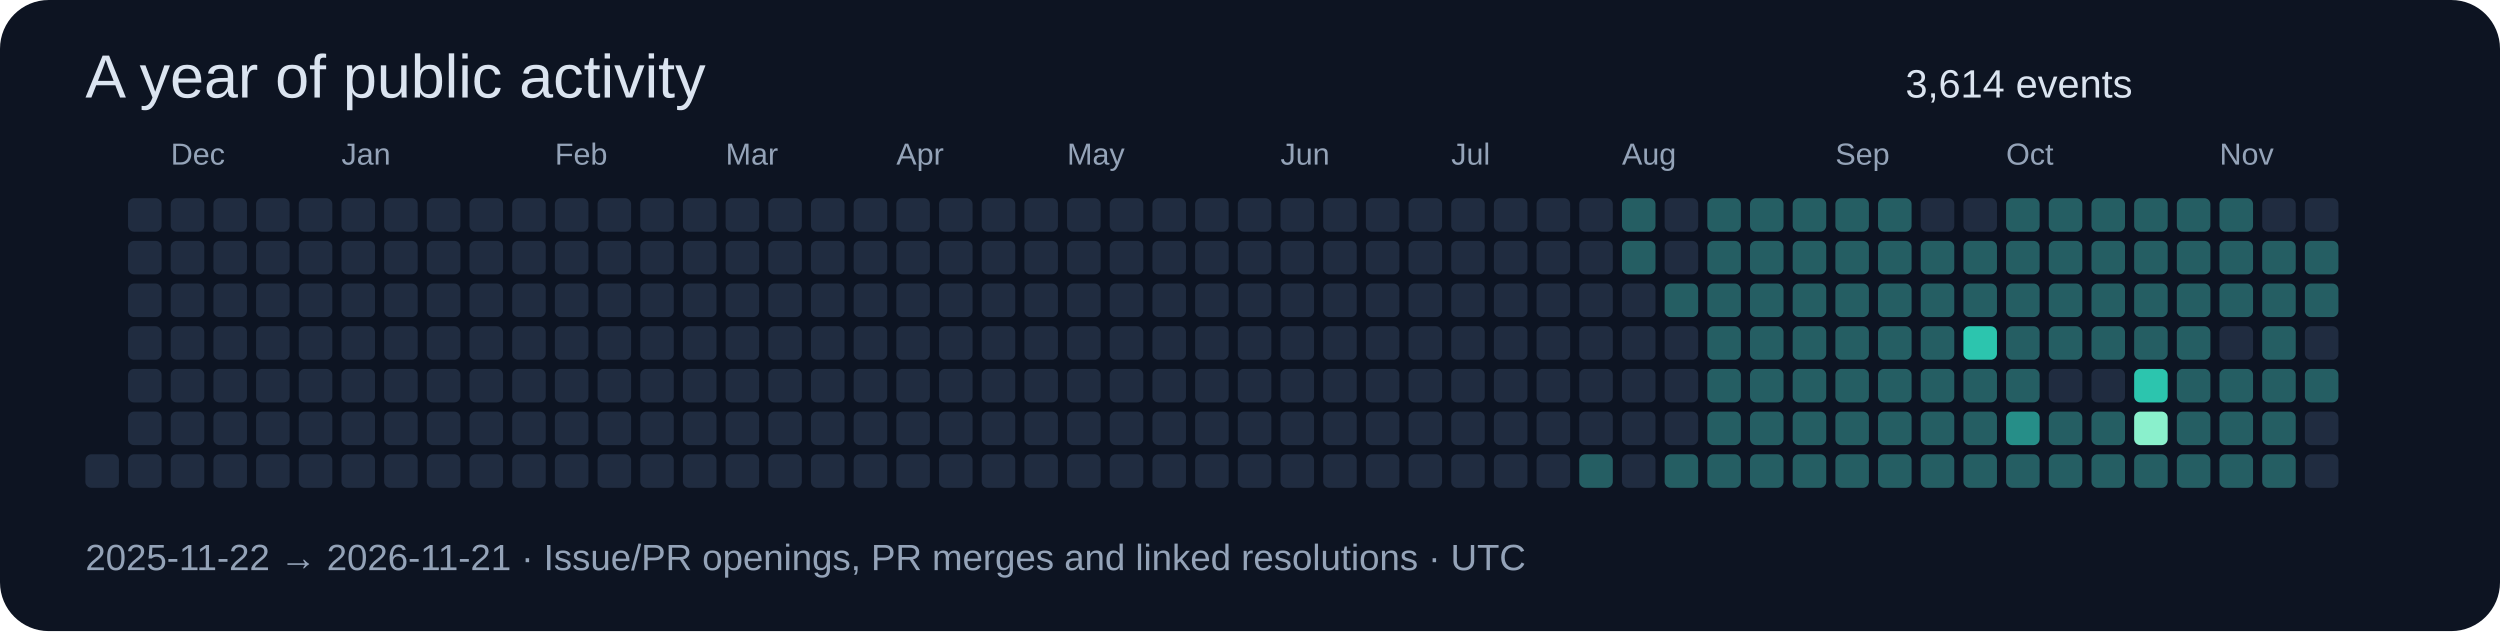
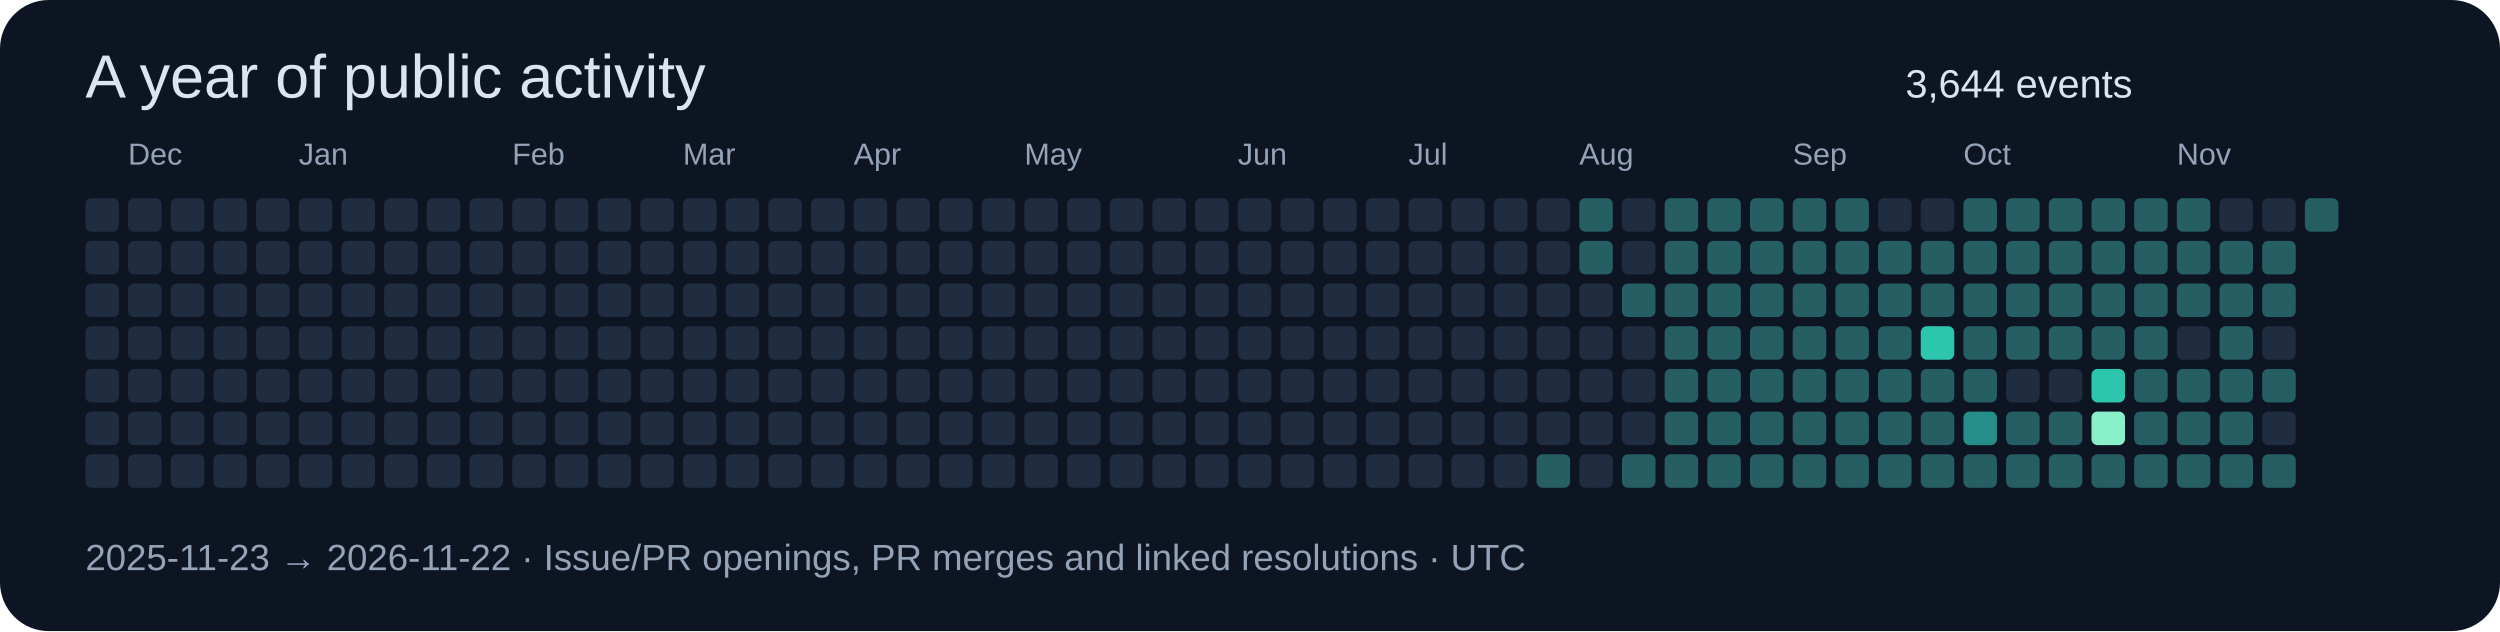
<svg xmlns="http://www.w3.org/2000/svg" width="820" height="207" viewBox="0 0 820 207" role="img">
  <rect width="820" height="207" rx="16" fill="#0d1422" />
  <g font-family="Segoe UI,Arial,sans-serif">
    <text x="28" y="32" font-size="20" fill="#dbe4f0">A year of public activity</text>
-     <text x="625" y="32" font-size="13" fill="#dbe4f0">3,614 events</text>
+     <text x="625" y="32" font-size="13" fill="#dbe4f0">3,644 events</text>
+     <rect x="28" y="65" width="11" height="11" rx="2" fill="#202c40" />
+     <rect x="28" y="79" width="11" height="11" rx="2" fill="#202c40" />
+     <rect x="28" y="93" width="11" height="11" rx="2" fill="#202c40" />
+     <rect x="28" y="107" width="11" height="11" rx="2" fill="#202c40" />
+     <rect x="28" y="121" width="11" height="11" rx="2" fill="#202c40" />
+     <rect x="28" y="135" width="11" height="11" rx="2" fill="#202c40" />
    <rect x="28" y="149" width="11" height="11" rx="2" fill="#202c40" />
    <rect x="42" y="65" width="11" height="11" rx="2" fill="#202c40" />
+     <text x="42" y="54" font-size="10" fill="#94a3b8">Dec</text>
    <rect x="42" y="79" width="11" height="11" rx="2" fill="#202c40" />
    <rect x="42" y="93" width="11" height="11" rx="2" fill="#202c40" />
    <rect x="42" y="107" width="11" height="11" rx="2" fill="#202c40" />
    <rect x="42" y="121" width="11" height="11" rx="2" fill="#202c40" />
    <rect x="42" y="135" width="11" height="11" rx="2" fill="#202c40" />
    <rect x="42" y="149" width="11" height="11" rx="2" fill="#202c40" />
    <rect x="56" y="65" width="11" height="11" rx="2" fill="#202c40" />
-     <text x="56" y="54" font-size="10" fill="#94a3b8">Dec</text>
    <rect x="56" y="79" width="11" height="11" rx="2" fill="#202c40" />
    <rect x="56" y="93" width="11" height="11" rx="2" fill="#202c40" />
    <rect x="56" y="107" width="11" height="11" rx="2" fill="#202c40" />
    <rect x="56" y="121" width="11" height="11" rx="2" fill="#202c40" />
    <rect x="56" y="135" width="11" height="11" rx="2" fill="#202c40" />
    <rect x="56" y="149" width="11" height="11" rx="2" fill="#202c40" />
    <rect x="70" y="65" width="11" height="11" rx="2" fill="#202c40" />
    <rect x="70" y="79" width="11" height="11" rx="2" fill="#202c40" />
    <rect x="70" y="93" width="11" height="11" rx="2" fill="#202c40" />
    <rect x="70" y="107" width="11" height="11" rx="2" fill="#202c40" />
    <rect x="70" y="121" width="11" height="11" rx="2" fill="#202c40" />
    <rect x="70" y="135" width="11" height="11" rx="2" fill="#202c40" />
    <rect x="70" y="149" width="11" height="11" rx="2" fill="#202c40" />
    <rect x="84" y="65" width="11" height="11" rx="2" fill="#202c40" />
    <rect x="84" y="79" width="11" height="11" rx="2" fill="#202c40" />
    <rect x="84" y="93" width="11" height="11" rx="2" fill="#202c40" />
    <rect x="84" y="107" width="11" height="11" rx="2" fill="#202c40" />
    <rect x="84" y="121" width="11" height="11" rx="2" fill="#202c40" />
    <rect x="84" y="135" width="11" height="11" rx="2" fill="#202c40" />
    <rect x="84" y="149" width="11" height="11" rx="2" fill="#202c40" />
    <rect x="98" y="65" width="11" height="11" rx="2" fill="#202c40" />
    <rect x="98" y="79" width="11" height="11" rx="2" fill="#202c40" />
    <rect x="98" y="93" width="11" height="11" rx="2" fill="#202c40" />
    <rect x="98" y="107" width="11" height="11" rx="2" fill="#202c40" />
+     <text x="98" y="54" font-size="10" fill="#94a3b8">Jan</text>
    <rect x="98" y="121" width="11" height="11" rx="2" fill="#202c40" />
    <rect x="98" y="135" width="11" height="11" rx="2" fill="#202c40" />
    <rect x="98" y="149" width="11" height="11" rx="2" fill="#202c40" />
    <rect x="112" y="65" width="11" height="11" rx="2" fill="#202c40" />
    <rect x="112" y="79" width="11" height="11" rx="2" fill="#202c40" />
    <rect x="112" y="93" width="11" height="11" rx="2" fill="#202c40" />
    <rect x="112" y="107" width="11" height="11" rx="2" fill="#202c40" />
-     <text x="112" y="54" font-size="10" fill="#94a3b8">Jan</text>
    <rect x="112" y="121" width="11" height="11" rx="2" fill="#202c40" />
    <rect x="112" y="135" width="11" height="11" rx="2" fill="#202c40" />
    <rect x="112" y="149" width="11" height="11" rx="2" fill="#202c40" />
    <rect x="126" y="65" width="11" height="11" rx="2" fill="#202c40" />
    <rect x="126" y="79" width="11" height="11" rx="2" fill="#202c40" />
    <rect x="126" y="93" width="11" height="11" rx="2" fill="#202c40" />
    <rect x="126" y="107" width="11" height="11" rx="2" fill="#202c40" />
    <rect x="126" y="121" width="11" height="11" rx="2" fill="#202c40" />
    <rect x="126" y="135" width="11" height="11" rx="2" fill="#202c40" />
    <rect x="126" y="149" width="11" height="11" rx="2" fill="#202c40" />
    <rect x="140" y="65" width="11" height="11" rx="2" fill="#202c40" />
    <rect x="140" y="79" width="11" height="11" rx="2" fill="#202c40" />
    <rect x="140" y="93" width="11" height="11" rx="2" fill="#202c40" />
    <rect x="140" y="107" width="11" height="11" rx="2" fill="#202c40" />
    <rect x="140" y="121" width="11" height="11" rx="2" fill="#202c40" />
    <rect x="140" y="135" width="11" height="11" rx="2" fill="#202c40" />
    <rect x="140" y="149" width="11" height="11" rx="2" fill="#202c40" />
    <rect x="154" y="65" width="11" height="11" rx="2" fill="#202c40" />
    <rect x="154" y="79" width="11" height="11" rx="2" fill="#202c40" />
    <rect x="154" y="93" width="11" height="11" rx="2" fill="#202c40" />
    <rect x="154" y="107" width="11" height="11" rx="2" fill="#202c40" />
    <rect x="154" y="121" width="11" height="11" rx="2" fill="#202c40" />
    <rect x="154" y="135" width="11" height="11" rx="2" fill="#202c40" />
    <rect x="154" y="149" width="11" height="11" rx="2" fill="#202c40" />
+     <text x="168" y="54" font-size="10" fill="#94a3b8">Feb</text>
    <rect x="168" y="65" width="11" height="11" rx="2" fill="#202c40" />
    <rect x="168" y="79" width="11" height="11" rx="2" fill="#202c40" />
    <rect x="168" y="93" width="11" height="11" rx="2" fill="#202c40" />
    <rect x="168" y="107" width="11" height="11" rx="2" fill="#202c40" />
    <rect x="168" y="121" width="11" height="11" rx="2" fill="#202c40" />
    <rect x="168" y="135" width="11" height="11" rx="2" fill="#202c40" />
    <rect x="168" y="149" width="11" height="11" rx="2" fill="#202c40" />
-     <text x="182" y="54" font-size="10" fill="#94a3b8">Feb</text>
    <rect x="182" y="65" width="11" height="11" rx="2" fill="#202c40" />
    <rect x="182" y="79" width="11" height="11" rx="2" fill="#202c40" />
    <rect x="182" y="93" width="11" height="11" rx="2" fill="#202c40" />
    <rect x="182" y="107" width="11" height="11" rx="2" fill="#202c40" />
    <rect x="182" y="121" width="11" height="11" rx="2" fill="#202c40" />
    <rect x="182" y="135" width="11" height="11" rx="2" fill="#202c40" />
    <rect x="182" y="149" width="11" height="11" rx="2" fill="#202c40" />
    <rect x="196" y="65" width="11" height="11" rx="2" fill="#202c40" />
    <rect x="196" y="79" width="11" height="11" rx="2" fill="#202c40" />
    <rect x="196" y="93" width="11" height="11" rx="2" fill="#202c40" />
    <rect x="196" y="107" width="11" height="11" rx="2" fill="#202c40" />
    <rect x="196" y="121" width="11" height="11" rx="2" fill="#202c40" />
    <rect x="196" y="135" width="11" height="11" rx="2" fill="#202c40" />
    <rect x="196" y="149" width="11" height="11" rx="2" fill="#202c40" />
    <rect x="210" y="65" width="11" height="11" rx="2" fill="#202c40" />
    <rect x="210" y="79" width="11" height="11" rx="2" fill="#202c40" />
    <rect x="210" y="93" width="11" height="11" rx="2" fill="#202c40" />
    <rect x="210" y="107" width="11" height="11" rx="2" fill="#202c40" />
    <rect x="210" y="121" width="11" height="11" rx="2" fill="#202c40" />
    <rect x="210" y="135" width="11" height="11" rx="2" fill="#202c40" />
    <rect x="210" y="149" width="11" height="11" rx="2" fill="#202c40" />
+     <text x="224" y="54" font-size="10" fill="#94a3b8">Mar</text>
    <rect x="224" y="65" width="11" height="11" rx="2" fill="#202c40" />
    <rect x="224" y="79" width="11" height="11" rx="2" fill="#202c40" />
    <rect x="224" y="93" width="11" height="11" rx="2" fill="#202c40" />
    <rect x="224" y="107" width="11" height="11" rx="2" fill="#202c40" />
    <rect x="224" y="121" width="11" height="11" rx="2" fill="#202c40" />
    <rect x="224" y="135" width="11" height="11" rx="2" fill="#202c40" />
    <rect x="224" y="149" width="11" height="11" rx="2" fill="#202c40" />
-     <text x="238" y="54" font-size="10" fill="#94a3b8">Mar</text>
    <rect x="238" y="65" width="11" height="11" rx="2" fill="#202c40" />
    <rect x="238" y="79" width="11" height="11" rx="2" fill="#202c40" />
    <rect x="238" y="93" width="11" height="11" rx="2" fill="#202c40" />
    <rect x="238" y="107" width="11" height="11" rx="2" fill="#202c40" />
    <rect x="238" y="121" width="11" height="11" rx="2" fill="#202c40" />
    <rect x="238" y="135" width="11" height="11" rx="2" fill="#202c40" />
    <rect x="238" y="149" width="11" height="11" rx="2" fill="#202c40" />
    <rect x="252" y="65" width="11" height="11" rx="2" fill="#202c40" />
    <rect x="252" y="79" width="11" height="11" rx="2" fill="#202c40" />
    <rect x="252" y="93" width="11" height="11" rx="2" fill="#202c40" />
    <rect x="252" y="107" width="11" height="11" rx="2" fill="#202c40" />
    <rect x="252" y="121" width="11" height="11" rx="2" fill="#202c40" />
    <rect x="252" y="135" width="11" height="11" rx="2" fill="#202c40" />
    <rect x="252" y="149" width="11" height="11" rx="2" fill="#202c40" />
    <rect x="266" y="65" width="11" height="11" rx="2" fill="#202c40" />
    <rect x="266" y="79" width="11" height="11" rx="2" fill="#202c40" />
    <rect x="266" y="93" width="11" height="11" rx="2" fill="#202c40" />
    <rect x="266" y="107" width="11" height="11" rx="2" fill="#202c40" />
    <rect x="266" y="121" width="11" height="11" rx="2" fill="#202c40" />
    <rect x="266" y="135" width="11" height="11" rx="2" fill="#202c40" />
    <rect x="266" y="149" width="11" height="11" rx="2" fill="#202c40" />
    <rect x="280" y="65" width="11" height="11" rx="2" fill="#202c40" />
    <rect x="280" y="79" width="11" height="11" rx="2" fill="#202c40" />
    <rect x="280" y="93" width="11" height="11" rx="2" fill="#202c40" />
+     <text x="280" y="54" font-size="10" fill="#94a3b8">Apr</text>
    <rect x="280" y="107" width="11" height="11" rx="2" fill="#202c40" />
    <rect x="280" y="121" width="11" height="11" rx="2" fill="#202c40" />
    <rect x="280" y="135" width="11" height="11" rx="2" fill="#202c40" />
    <rect x="280" y="149" width="11" height="11" rx="2" fill="#202c40" />
    <rect x="294" y="65" width="11" height="11" rx="2" fill="#202c40" />
    <rect x="294" y="79" width="11" height="11" rx="2" fill="#202c40" />
    <rect x="294" y="93" width="11" height="11" rx="2" fill="#202c40" />
-     <text x="294" y="54" font-size="10" fill="#94a3b8">Apr</text>
    <rect x="294" y="107" width="11" height="11" rx="2" fill="#202c40" />
    <rect x="294" y="121" width="11" height="11" rx="2" fill="#202c40" />
    <rect x="294" y="135" width="11" height="11" rx="2" fill="#202c40" />
    <rect x="294" y="149" width="11" height="11" rx="2" fill="#202c40" />
    <rect x="308" y="65" width="11" height="11" rx="2" fill="#202c40" />
    <rect x="308" y="79" width="11" height="11" rx="2" fill="#202c40" />
    <rect x="308" y="93" width="11" height="11" rx="2" fill="#202c40" />
    <rect x="308" y="107" width="11" height="11" rx="2" fill="#202c40" />
    <rect x="308" y="121" width="11" height="11" rx="2" fill="#202c40" />
    <rect x="308" y="135" width="11" height="11" rx="2" fill="#202c40" />
    <rect x="308" y="149" width="11" height="11" rx="2" fill="#202c40" />
    <rect x="322" y="65" width="11" height="11" rx="2" fill="#202c40" />
    <rect x="322" y="79" width="11" height="11" rx="2" fill="#202c40" />
    <rect x="322" y="93" width="11" height="11" rx="2" fill="#202c40" />
    <rect x="322" y="107" width="11" height="11" rx="2" fill="#202c40" />
    <rect x="322" y="121" width="11" height="11" rx="2" fill="#202c40" />
    <rect x="322" y="135" width="11" height="11" rx="2" fill="#202c40" />
    <rect x="322" y="149" width="11" height="11" rx="2" fill="#202c40" />
    <rect x="336" y="65" width="11" height="11" rx="2" fill="#202c40" />
    <rect x="336" y="79" width="11" height="11" rx="2" fill="#202c40" />
    <rect x="336" y="93" width="11" height="11" rx="2" fill="#202c40" />
    <rect x="336" y="107" width="11" height="11" rx="2" fill="#202c40" />
    <rect x="336" y="121" width="11" height="11" rx="2" fill="#202c40" />
+     <text x="336" y="54" font-size="10" fill="#94a3b8">May</text>
    <rect x="336" y="135" width="11" height="11" rx="2" fill="#202c40" />
    <rect x="336" y="149" width="11" height="11" rx="2" fill="#202c40" />
    <rect x="350" y="65" width="11" height="11" rx="2" fill="#202c40" />
    <rect x="350" y="79" width="11" height="11" rx="2" fill="#202c40" />
    <rect x="350" y="93" width="11" height="11" rx="2" fill="#202c40" />
    <rect x="350" y="107" width="11" height="11" rx="2" fill="#202c40" />
    <rect x="350" y="121" width="11" height="11" rx="2" fill="#202c40" />
-     <text x="350" y="54" font-size="10" fill="#94a3b8">May</text>
    <rect x="350" y="135" width="11" height="11" rx="2" fill="#202c40" />
    <rect x="350" y="149" width="11" height="11" rx="2" fill="#202c40" />
    <rect x="364" y="65" width="11" height="11" rx="2" fill="#202c40" />
    <rect x="364" y="79" width="11" height="11" rx="2" fill="#202c40" />
    <rect x="364" y="93" width="11" height="11" rx="2" fill="#202c40" />
    <rect x="364" y="107" width="11" height="11" rx="2" fill="#202c40" />
    <rect x="364" y="121" width="11" height="11" rx="2" fill="#202c40" />
    <rect x="364" y="135" width="11" height="11" rx="2" fill="#202c40" />
    <rect x="364" y="149" width="11" height="11" rx="2" fill="#202c40" />
    <rect x="378" y="65" width="11" height="11" rx="2" fill="#202c40" />
    <rect x="378" y="79" width="11" height="11" rx="2" fill="#202c40" />
    <rect x="378" y="93" width="11" height="11" rx="2" fill="#202c40" />
    <rect x="378" y="107" width="11" height="11" rx="2" fill="#202c40" />
    <rect x="378" y="121" width="11" height="11" rx="2" fill="#202c40" />
    <rect x="378" y="135" width="11" height="11" rx="2" fill="#202c40" />
    <rect x="378" y="149" width="11" height="11" rx="2" fill="#202c40" />
    <rect x="392" y="65" width="11" height="11" rx="2" fill="#202c40" />
    <rect x="392" y="79" width="11" height="11" rx="2" fill="#202c40" />
    <rect x="392" y="93" width="11" height="11" rx="2" fill="#202c40" />
    <rect x="392" y="107" width="11" height="11" rx="2" fill="#202c40" />
    <rect x="392" y="121" width="11" height="11" rx="2" fill="#202c40" />
    <rect x="392" y="135" width="11" height="11" rx="2" fill="#202c40" />
    <rect x="392" y="149" width="11" height="11" rx="2" fill="#202c40" />
    <rect x="406" y="65" width="11" height="11" rx="2" fill="#202c40" />
+     <text x="406" y="54" font-size="10" fill="#94a3b8">Jun</text>
    <rect x="406" y="79" width="11" height="11" rx="2" fill="#202c40" />
    <rect x="406" y="93" width="11" height="11" rx="2" fill="#202c40" />
    <rect x="406" y="107" width="11" height="11" rx="2" fill="#202c40" />
    <rect x="406" y="121" width="11" height="11" rx="2" fill="#202c40" />
    <rect x="406" y="135" width="11" height="11" rx="2" fill="#202c40" />
    <rect x="406" y="149" width="11" height="11" rx="2" fill="#202c40" />
    <rect x="420" y="65" width="11" height="11" rx="2" fill="#202c40" />
-     <text x="420" y="54" font-size="10" fill="#94a3b8">Jun</text>
    <rect x="420" y="79" width="11" height="11" rx="2" fill="#202c40" />
    <rect x="420" y="93" width="11" height="11" rx="2" fill="#202c40" />
    <rect x="420" y="107" width="11" height="11" rx="2" fill="#202c40" />
    <rect x="420" y="121" width="11" height="11" rx="2" fill="#202c40" />
    <rect x="420" y="135" width="11" height="11" rx="2" fill="#202c40" />
    <rect x="420" y="149" width="11" height="11" rx="2" fill="#202c40" />
    <rect x="434" y="65" width="11" height="11" rx="2" fill="#202c40" />
    <rect x="434" y="79" width="11" height="11" rx="2" fill="#202c40" />
    <rect x="434" y="93" width="11" height="11" rx="2" fill="#202c40" />
    <rect x="434" y="107" width="11" height="11" rx="2" fill="#202c40" />
    <rect x="434" y="121" width="11" height="11" rx="2" fill="#202c40" />
    <rect x="434" y="135" width="11" height="11" rx="2" fill="#202c40" />
    <rect x="434" y="149" width="11" height="11" rx="2" fill="#202c40" />
    <rect x="448" y="65" width="11" height="11" rx="2" fill="#202c40" />
    <rect x="448" y="79" width="11" height="11" rx="2" fill="#202c40" />
    <rect x="448" y="93" width="11" height="11" rx="2" fill="#202c40" />
    <rect x="448" y="107" width="11" height="11" rx="2" fill="#202c40" />
    <rect x="448" y="121" width="11" height="11" rx="2" fill="#202c40" />
    <rect x="448" y="135" width="11" height="11" rx="2" fill="#202c40" />
    <rect x="448" y="149" width="11" height="11" rx="2" fill="#202c40" />
    <rect x="462" y="65" width="11" height="11" rx="2" fill="#202c40" />
    <rect x="462" y="79" width="11" height="11" rx="2" fill="#202c40" />
    <rect x="462" y="93" width="11" height="11" rx="2" fill="#202c40" />
+     <text x="462" y="54" font-size="10" fill="#94a3b8">Jul</text>
    <rect x="462" y="107" width="11" height="11" rx="2" fill="#202c40" />
    <rect x="462" y="121" width="11" height="11" rx="2" fill="#202c40" />
    <rect x="462" y="135" width="11" height="11" rx="2" fill="#202c40" />
    <rect x="462" y="149" width="11" height="11" rx="2" fill="#202c40" />
    <rect x="476" y="65" width="11" height="11" rx="2" fill="#202c40" />
    <rect x="476" y="79" width="11" height="11" rx="2" fill="#202c40" />
    <rect x="476" y="93" width="11" height="11" rx="2" fill="#202c40" />
-     <text x="476" y="54" font-size="10" fill="#94a3b8">Jul</text>
    <rect x="476" y="107" width="11" height="11" rx="2" fill="#202c40" />
    <rect x="476" y="121" width="11" height="11" rx="2" fill="#202c40" />
    <rect x="476" y="135" width="11" height="11" rx="2" fill="#202c40" />
    <rect x="476" y="149" width="11" height="11" rx="2" fill="#202c40" />
    <rect x="490" y="65" width="11" height="11" rx="2" fill="#202c40" />
    <rect x="490" y="79" width="11" height="11" rx="2" fill="#202c40" />
    <rect x="490" y="93" width="11" height="11" rx="2" fill="#202c40" />
    <rect x="490" y="107" width="11" height="11" rx="2" fill="#202c40" />
    <rect x="490" y="121" width="11" height="11" rx="2" fill="#202c40" />
    <rect x="490" y="135" width="11" height="11" rx="2" fill="#202c40" />
    <rect x="490" y="149" width="11" height="11" rx="2" fill="#202c40" />
    <rect x="504" y="65" width="11" height="11" rx="2" fill="#202c40" />
    <rect x="504" y="79" width="11" height="11" rx="2" fill="#202c40" />
    <rect x="504" y="93" width="11" height="11" rx="2" fill="#202c40" />
    <rect x="504" y="107" width="11" height="11" rx="2" fill="#202c40" />
    <rect x="504" y="121" width="11" height="11" rx="2" fill="#202c40" />
    <rect x="504" y="135" width="11" height="11" rx="2" fill="#202c40" />
-     <rect x="504" y="149" width="11" height="11" rx="2" fill="#202c40" />
-     <rect x="518" y="65" width="11" height="11" rx="2" fill="#202c40" />
-     <rect x="518" y="79" width="11" height="11" rx="2" fill="#202c40" />
+     <rect x="504" y="149" width="11" height="11" rx="2" fill="#255e63" />
+     <rect x="518" y="65" width="11" height="11" rx="2" fill="#255e63" />
+     <rect x="518" y="79" width="11" height="11" rx="2" fill="#255e63" />
    <rect x="518" y="93" width="11" height="11" rx="2" fill="#202c40" />
    <rect x="518" y="107" width="11" height="11" rx="2" fill="#202c40" />
    <rect x="518" y="121" width="11" height="11" rx="2" fill="#202c40" />
    <rect x="518" y="135" width="11" height="11" rx="2" fill="#202c40" />
-     <rect x="518" y="149" width="11" height="11" rx="2" fill="#255e63" />
-     <rect x="532" y="65" width="11" height="11" rx="2" fill="#255e63" />
-     <rect x="532" y="79" width="11" height="11" rx="2" fill="#255e63" />
-     <rect x="532" y="93" width="11" height="11" rx="2" fill="#202c40" />
+     <text x="518" y="54" font-size="10" fill="#94a3b8">Aug</text>
+     <rect x="518" y="149" width="11" height="11" rx="2" fill="#202c40" />
+     <rect x="532" y="65" width="11" height="11" rx="2" fill="#202c40" />
+     <rect x="532" y="79" width="11" height="11" rx="2" fill="#202c40" />
+     <rect x="532" y="93" width="11" height="11" rx="2" fill="#255e63" />
    <rect x="532" y="107" width="11" height="11" rx="2" fill="#202c40" />
    <rect x="532" y="121" width="11" height="11" rx="2" fill="#202c40" />
    <rect x="532" y="135" width="11" height="11" rx="2" fill="#202c40" />
-     <text x="532" y="54" font-size="10" fill="#94a3b8">Aug</text>
-     <rect x="532" y="149" width="11" height="11" rx="2" fill="#202c40" />
-     <rect x="546" y="65" width="11" height="11" rx="2" fill="#202c40" />
-     <rect x="546" y="79" width="11" height="11" rx="2" fill="#202c40" />
+     <rect x="532" y="149" width="11" height="11" rx="2" fill="#255e63" />
+     <rect x="546" y="65" width="11" height="11" rx="2" fill="#255e63" />
+     <rect x="546" y="79" width="11" height="11" rx="2" fill="#255e63" />
    <rect x="546" y="93" width="11" height="11" rx="2" fill="#255e63" />
-     <rect x="546" y="107" width="11" height="11" rx="2" fill="#202c40" />
-     <rect x="546" y="121" width="11" height="11" rx="2" fill="#202c40" />
-     <rect x="546" y="135" width="11" height="11" rx="2" fill="#202c40" />
+     <rect x="546" y="107" width="11" height="11" rx="2" fill="#255e63" />
+     <rect x="546" y="121" width="11" height="11" rx="2" fill="#255e63" />
+     <rect x="546" y="135" width="11" height="11" rx="2" fill="#255e63" />
    <rect x="546" y="149" width="11" height="11" rx="2" fill="#255e63" />
    <rect x="560" y="65" width="11" height="11" rx="2" fill="#255e63" />
    <rect x="560" y="79" width="11" height="11" rx="2" fill="#255e63" />
    <rect x="560" y="93" width="11" height="11" rx="2" fill="#255e63" />
    <rect x="560" y="107" width="11" height="11" rx="2" fill="#255e63" />
    <rect x="560" y="121" width="11" height="11" rx="2" fill="#255e63" />
    <rect x="560" y="135" width="11" height="11" rx="2" fill="#255e63" />
    <rect x="560" y="149" width="11" height="11" rx="2" fill="#255e63" />
    <rect x="574" y="65" width="11" height="11" rx="2" fill="#255e63" />
    <rect x="574" y="79" width="11" height="11" rx="2" fill="#255e63" />
    <rect x="574" y="93" width="11" height="11" rx="2" fill="#255e63" />
    <rect x="574" y="107" width="11" height="11" rx="2" fill="#255e63" />
    <rect x="574" y="121" width="11" height="11" rx="2" fill="#255e63" />
    <rect x="574" y="135" width="11" height="11" rx="2" fill="#255e63" />
    <rect x="574" y="149" width="11" height="11" rx="2" fill="#255e63" />
    <rect x="588" y="65" width="11" height="11" rx="2" fill="#255e63" />
    <rect x="588" y="79" width="11" height="11" rx="2" fill="#255e63" />
+     <text x="588" y="54" font-size="10" fill="#94a3b8">Sep</text>
    <rect x="588" y="93" width="11" height="11" rx="2" fill="#255e63" />
    <rect x="588" y="107" width="11" height="11" rx="2" fill="#255e63" />
    <rect x="588" y="121" width="11" height="11" rx="2" fill="#255e63" />
    <rect x="588" y="135" width="11" height="11" rx="2" fill="#255e63" />
    <rect x="588" y="149" width="11" height="11" rx="2" fill="#255e63" />
    <rect x="602" y="65" width="11" height="11" rx="2" fill="#255e63" />
    <rect x="602" y="79" width="11" height="11" rx="2" fill="#255e63" />
-     <text x="602" y="54" font-size="10" fill="#94a3b8">Sep</text>
    <rect x="602" y="93" width="11" height="11" rx="2" fill="#255e63" />
    <rect x="602" y="107" width="11" height="11" rx="2" fill="#255e63" />
    <rect x="602" y="121" width="11" height="11" rx="2" fill="#255e63" />
    <rect x="602" y="135" width="11" height="11" rx="2" fill="#255e63" />
    <rect x="602" y="149" width="11" height="11" rx="2" fill="#255e63" />
-     <rect x="616" y="65" width="11" height="11" rx="2" fill="#255e63" />
+     <rect x="616" y="65" width="11" height="11" rx="2" fill="#202c40" />
    <rect x="616" y="79" width="11" height="11" rx="2" fill="#255e63" />
    <rect x="616" y="93" width="11" height="11" rx="2" fill="#255e63" />
    <rect x="616" y="107" width="11" height="11" rx="2" fill="#255e63" />
    <rect x="616" y="121" width="11" height="11" rx="2" fill="#255e63" />
    <rect x="616" y="135" width="11" height="11" rx="2" fill="#255e63" />
    <rect x="616" y="149" width="11" height="11" rx="2" fill="#255e63" />
    <rect x="630" y="65" width="11" height="11" rx="2" fill="#202c40" />
    <rect x="630" y="79" width="11" height="11" rx="2" fill="#255e63" />
    <rect x="630" y="93" width="11" height="11" rx="2" fill="#255e63" />
-     <rect x="630" y="107" width="11" height="11" rx="2" fill="#255e63" />
+     <rect x="630" y="107" width="11" height="11" rx="2" fill="#2cc5ae" />
    <rect x="630" y="121" width="11" height="11" rx="2" fill="#255e63" />
    <rect x="630" y="135" width="11" height="11" rx="2" fill="#255e63" />
    <rect x="630" y="149" width="11" height="11" rx="2" fill="#255e63" />
-     <rect x="644" y="65" width="11" height="11" rx="2" fill="#202c40" />
+     <rect x="644" y="65" width="11" height="11" rx="2" fill="#255e63" />
    <rect x="644" y="79" width="11" height="11" rx="2" fill="#255e63" />
    <rect x="644" y="93" width="11" height="11" rx="2" fill="#255e63" />
-     <rect x="644" y="107" width="11" height="11" rx="2" fill="#2cc5ae" />
+     <rect x="644" y="107" width="11" height="11" rx="2" fill="#255e63" />
+     <text x="644" y="54" font-size="10" fill="#94a3b8">Oct</text>
    <rect x="644" y="121" width="11" height="11" rx="2" fill="#255e63" />
-     <rect x="644" y="135" width="11" height="11" rx="2" fill="#255e63" />
+     <rect x="644" y="135" width="11" height="11" rx="2" fill="#268e88" />
    <rect x="644" y="149" width="11" height="11" rx="2" fill="#255e63" />
    <rect x="658" y="65" width="11" height="11" rx="2" fill="#255e63" />
    <rect x="658" y="79" width="11" height="11" rx="2" fill="#255e63" />
    <rect x="658" y="93" width="11" height="11" rx="2" fill="#255e63" />
    <rect x="658" y="107" width="11" height="11" rx="2" fill="#255e63" />
-     <text x="658" y="54" font-size="10" fill="#94a3b8">Oct</text>
-     <rect x="658" y="121" width="11" height="11" rx="2" fill="#255e63" />
-     <rect x="658" y="135" width="11" height="11" rx="2" fill="#268e88" />
+     <rect x="658" y="121" width="11" height="11" rx="2" fill="#202c40" />
+     <rect x="658" y="135" width="11" height="11" rx="2" fill="#255e63" />
    <rect x="658" y="149" width="11" height="11" rx="2" fill="#255e63" />
    <rect x="672" y="65" width="11" height="11" rx="2" fill="#255e63" />
    <rect x="672" y="79" width="11" height="11" rx="2" fill="#255e63" />
    <rect x="672" y="93" width="11" height="11" rx="2" fill="#255e63" />
    <rect x="672" y="107" width="11" height="11" rx="2" fill="#255e63" />
    <rect x="672" y="121" width="11" height="11" rx="2" fill="#202c40" />
    <rect x="672" y="135" width="11" height="11" rx="2" fill="#255e63" />
    <rect x="672" y="149" width="11" height="11" rx="2" fill="#255e63" />
    <rect x="686" y="65" width="11" height="11" rx="2" fill="#255e63" />
    <rect x="686" y="79" width="11" height="11" rx="2" fill="#255e63" />
    <rect x="686" y="93" width="11" height="11" rx="2" fill="#255e63" />
    <rect x="686" y="107" width="11" height="11" rx="2" fill="#255e63" />
-     <rect x="686" y="121" width="11" height="11" rx="2" fill="#202c40" />
-     <rect x="686" y="135" width="11" height="11" rx="2" fill="#255e63" />
+     <rect x="686" y="121" width="11" height="11" rx="2" fill="#2cc5ae" />
+     <rect x="686" y="135" width="11" height="11" rx="2" fill="#8af0cc" />
    <rect x="686" y="149" width="11" height="11" rx="2" fill="#255e63" />
    <rect x="700" y="65" width="11" height="11" rx="2" fill="#255e63" />
    <rect x="700" y="79" width="11" height="11" rx="2" fill="#255e63" />
    <rect x="700" y="93" width="11" height="11" rx="2" fill="#255e63" />
    <rect x="700" y="107" width="11" height="11" rx="2" fill="#255e63" />
-     <rect x="700" y="121" width="11" height="11" rx="2" fill="#2cc5ae" />
-     <rect x="700" y="135" width="11" height="11" rx="2" fill="#8af0cc" />
+     <rect x="700" y="121" width="11" height="11" rx="2" fill="#255e63" />
+     <rect x="700" y="135" width="11" height="11" rx="2" fill="#255e63" />
    <rect x="700" y="149" width="11" height="11" rx="2" fill="#255e63" />
+     <text x="714" y="54" font-size="10" fill="#94a3b8">Nov</text>
    <rect x="714" y="65" width="11" height="11" rx="2" fill="#255e63" />
    <rect x="714" y="79" width="11" height="11" rx="2" fill="#255e63" />
    <rect x="714" y="93" width="11" height="11" rx="2" fill="#255e63" />
-     <rect x="714" y="107" width="11" height="11" rx="2" fill="#255e63" />
+     <rect x="714" y="107" width="11" height="11" rx="2" fill="#202c40" />
    <rect x="714" y="121" width="11" height="11" rx="2" fill="#255e63" />
    <rect x="714" y="135" width="11" height="11" rx="2" fill="#255e63" />
    <rect x="714" y="149" width="11" height="11" rx="2" fill="#255e63" />
-     <text x="728" y="54" font-size="10" fill="#94a3b8">Nov</text>
-     <rect x="728" y="65" width="11" height="11" rx="2" fill="#255e63" />
+     <rect x="728" y="65" width="11" height="11" rx="2" fill="#202c40" />
    <rect x="728" y="79" width="11" height="11" rx="2" fill="#255e63" />
    <rect x="728" y="93" width="11" height="11" rx="2" fill="#255e63" />
-     <rect x="728" y="107" width="11" height="11" rx="2" fill="#202c40" />
+     <rect x="728" y="107" width="11" height="11" rx="2" fill="#255e63" />
    <rect x="728" y="121" width="11" height="11" rx="2" fill="#255e63" />
    <rect x="728" y="135" width="11" height="11" rx="2" fill="#255e63" />
    <rect x="728" y="149" width="11" height="11" rx="2" fill="#255e63" />
    <rect x="742" y="65" width="11" height="11" rx="2" fill="#202c40" />
    <rect x="742" y="79" width="11" height="11" rx="2" fill="#255e63" />
    <rect x="742" y="93" width="11" height="11" rx="2" fill="#255e63" />
-     <rect x="742" y="107" width="11" height="11" rx="2" fill="#255e63" />
+     <rect x="742" y="107" width="11" height="11" rx="2" fill="#202c40" />
    <rect x="742" y="121" width="11" height="11" rx="2" fill="#255e63" />
-     <rect x="742" y="135" width="11" height="11" rx="2" fill="#255e63" />
+     <rect x="742" y="135" width="11" height="11" rx="2" fill="#202c40" />
    <rect x="742" y="149" width="11" height="11" rx="2" fill="#255e63" />
-     <rect x="756" y="65" width="11" height="11" rx="2" fill="#202c40" />
-     <rect x="756" y="79" width="11" height="11" rx="2" fill="#255e63" />
-     <rect x="756" y="93" width="11" height="11" rx="2" fill="#255e63" />
-     <rect x="756" y="107" width="11" height="11" rx="2" fill="#202c40" />
-     <rect x="756" y="121" width="11" height="11" rx="2" fill="#255e63" />
-     <rect x="756" y="135" width="11" height="11" rx="2" fill="#202c40" />
-     <rect x="756" y="149" width="11" height="11" rx="2" fill="#202c40" />
-     <text x="28" y="187" font-size="12" fill="#94a3b8">2025-11-22 → 2026-11-21 · Issue/PR openings, PR merges and linked resolutions · UTC</text>
+     <rect x="756" y="65" width="11" height="11" rx="2" fill="#255e63" />
+     <text x="28" y="187" font-size="12" fill="#94a3b8">2025-11-23 → 2026-11-22 · Issue/PR openings, PR merges and linked resolutions · UTC</text>
  </g>
</svg>
